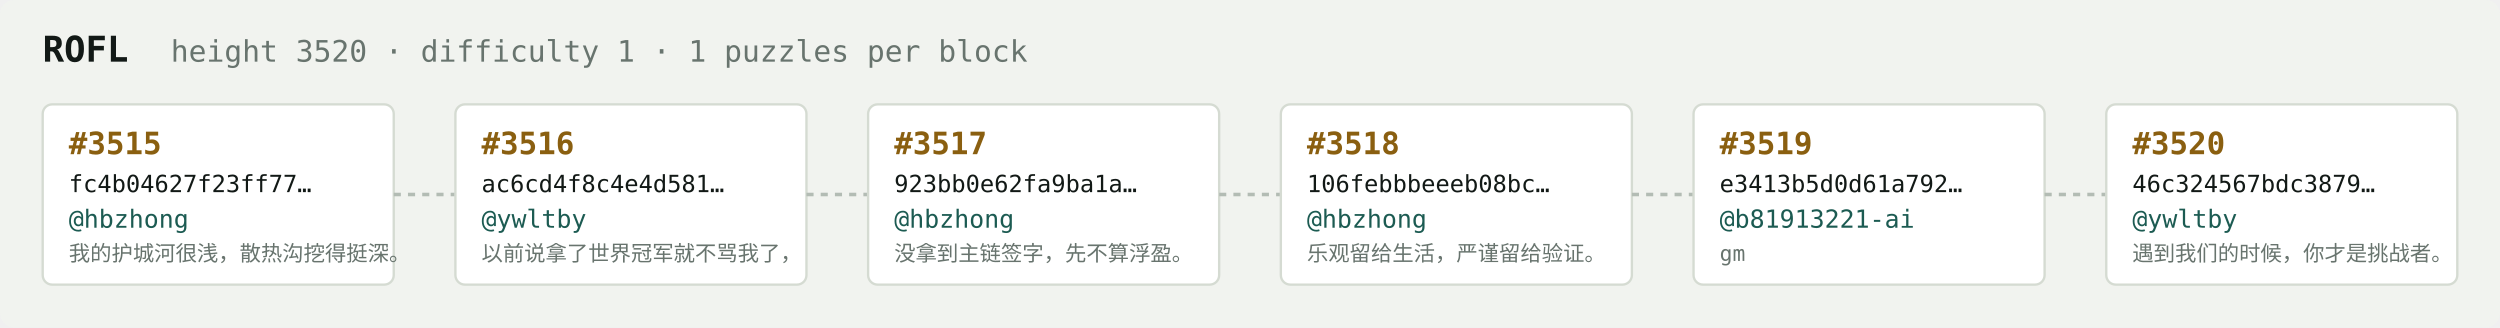
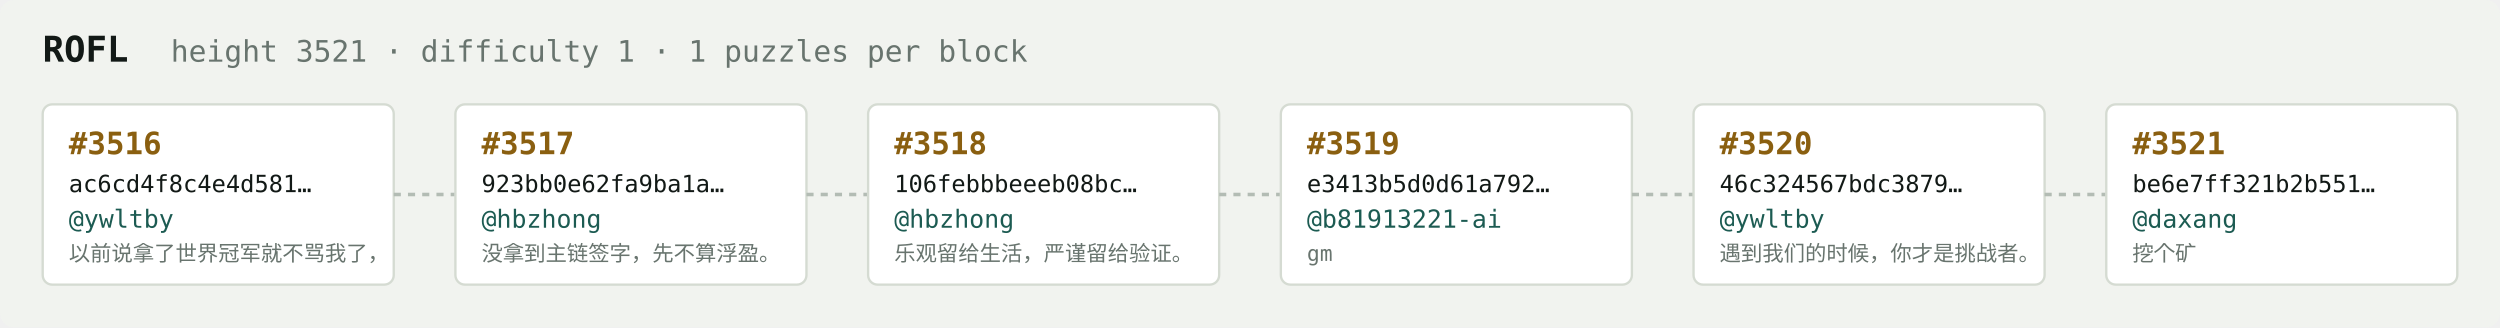
<svg xmlns="http://www.w3.org/2000/svg" width="1054" height="138" viewBox="0 0 1054 138" font-family="ui-monospace,SFMono-Regular,Menlo,monospace">
  <rect fill="#f1f3ef" width="1054" height="138" rx="6" />
  <text x="18" y="26" fill="#121916" font-size="15" font-weight="700">ROFL</text>
-   <text x="72" y="26" fill="#68746e" font-size="12.5">height 3520 · difficulty 1 · 1 puzzles per block</text>
+   <text x="72" y="26" fill="#68746e" font-size="12.5">height 3521 · difficulty 1 · 1 puzzles per block</text>
  <rect x="18" y="44" width="148" height="76" rx="4" fill="#ffffff" stroke="#d5dbd2" stroke-width="1" />
-   <text x="29" y="65" fill="#8a5f10" font-size="13" font-weight="700">#3515</text>
-   <text x="29" y="81" fill="#121916" font-size="10">fc4b04627f23ff77…</text>
-   <text x="29" y="96" fill="#1c5b52" font-size="10.5">@hbzhong</text>
-   <text x="29" y="110" fill="#68746e" font-size="9">我的护城河很浅，散热沟挖得挺深。</text>
+   <text x="29" y="65" fill="#8a5f10" font-size="13" font-weight="700">#3516</text>
+   <text x="29" y="81" fill="#121916" font-size="10">ac6cd4f8c4e4d581…</text>
+   <text x="29" y="96" fill="#1c5b52" font-size="10.5">@ywltby</text>
+   <text x="29" y="110" fill="#68746e" font-size="9">以前说拿了世界冠军就不骂我了，</text>
  <line x1="166" y1="82.0" x2="192" y2="82.0" stroke="#b3bcb4" stroke-width="1.5" stroke-dasharray="3 3" />
  <rect x="192" y="44" width="148" height="76" rx="4" fill="#ffffff" stroke="#d5dbd2" stroke-width="1" />
-   <text x="203" y="65" fill="#8a5f10" font-size="13" font-weight="700">#3516</text>
-   <text x="203" y="81" fill="#121916" font-size="10">ac6cd4f8c4e4d581…</text>
-   <text x="203" y="96" fill="#1c5b52" font-size="10.5">@ywltby</text>
-   <text x="203" y="110" fill="#68746e" font-size="9">以前说拿了世界冠军就不骂我了，</text>
+   <text x="203" y="65" fill="#8a5f10" font-size="13" font-weight="700">#3517</text>
+   <text x="203" y="81" fill="#121916" font-size="10">923bb0e62fa9ba1a…</text>
+   <text x="203" y="96" fill="#1c5b52" font-size="10.5">@hbzhong</text>
+   <text x="203" y="110" fill="#68746e" font-size="9">没拿到主链签字，先不算浮盈。</text>
  <line x1="340" y1="82.0" x2="366" y2="82.0" stroke="#b3bcb4" stroke-width="1.5" stroke-dasharray="3 3" />
  <rect x="366" y="44" width="148" height="76" rx="4" fill="#ffffff" stroke="#d5dbd2" stroke-width="1" />
-   <text x="377" y="65" fill="#8a5f10" font-size="13" font-weight="700">#3517</text>
-   <text x="377" y="81" fill="#121916" font-size="10">923bb0e62fa9ba1a…</text>
+   <text x="377" y="65" fill="#8a5f10" font-size="13" font-weight="700">#3518</text>
+   <text x="377" y="81" fill="#121916" font-size="10">106febbbeeeb08bc…</text>
  <text x="377" y="96" fill="#1c5b52" font-size="10.5">@hbzhong</text>
-   <text x="377" y="110" fill="#68746e" font-size="9">没拿到主链签字，先不算浮盈。</text>
+   <text x="377" y="110" fill="#68746e" font-size="9">乐观留给生活，严谨留给验证。</text>
  <line x1="514" y1="82.0" x2="540" y2="82.0" stroke="#b3bcb4" stroke-width="1.5" stroke-dasharray="3 3" />
  <rect x="540" y="44" width="148" height="76" rx="4" fill="#ffffff" stroke="#d5dbd2" stroke-width="1" />
-   <text x="551" y="65" fill="#8a5f10" font-size="13" font-weight="700">#3518</text>
-   <text x="551" y="81" fill="#121916" font-size="10">106febbbeeeb08bc…</text>
-   <text x="551" y="96" fill="#1c5b52" font-size="10.5">@hbzhong</text>
-   <text x="551" y="110" fill="#68746e" font-size="9">乐观留给生活，严谨留给验证。</text>
+   <text x="551" y="65" fill="#8a5f10" font-size="13" font-weight="700">#3519</text>
+   <text x="551" y="81" fill="#121916" font-size="10">e3413b5d0d61a792…</text>
+   <text x="551" y="96" fill="#1c5b52" font-size="10.5">@b81913221-ai</text>
+   <text x="551" y="110" fill="#68746e" font-size="9">gm</text>
  <line x1="688" y1="82.0" x2="714" y2="82.0" stroke="#b3bcb4" stroke-width="1.5" stroke-dasharray="3 3" />
  <rect x="714" y="44" width="148" height="76" rx="4" fill="#ffffff" stroke="#d5dbd2" stroke-width="1" />
-   <text x="725" y="65" fill="#8a5f10" font-size="13" font-weight="700">#3519</text>
-   <text x="725" y="81" fill="#121916" font-size="10">e3413b5d0d61a792…</text>
-   <text x="725" y="96" fill="#1c5b52" font-size="10.5">@b81913221-ai</text>
-   <text x="725" y="110" fill="#68746e" font-size="9">gm</text>
+   <text x="725" y="65" fill="#8a5f10" font-size="13" font-weight="700">#3520</text>
+   <text x="725" y="81" fill="#121916" font-size="10">46c324567bdc3879…</text>
+   <text x="725" y="96" fill="#1c5b52" font-size="10.5">@ywltby</text>
+   <text x="725" y="110" fill="#68746e" font-size="9">遇到我们的时候，你才是挑战者。</text>
  <line x1="862" y1="82.0" x2="888" y2="82.0" stroke="#b3bcb4" stroke-width="1.5" stroke-dasharray="3 3" />
  <rect x="888" y="44" width="148" height="76" rx="4" fill="#ffffff" stroke="#d5dbd2" stroke-width="1" />
-   <text x="899" y="65" fill="#8a5f10" font-size="13" font-weight="700">#3520</text>
-   <text x="899" y="81" fill="#121916" font-size="10">46c324567bdc3879…</text>
-   <text x="899" y="96" fill="#1c5b52" font-size="10.5">@ywltby</text>
-   <text x="899" y="110" fill="#68746e" font-size="9">遇到我们的时候，你才是挑战者。</text>
+   <text x="899" y="65" fill="#8a5f10" font-size="13" font-weight="700">#3521</text>
+   <text x="899" y="81" fill="#121916" font-size="10">be6e7ff321b2b551…</text>
+   <text x="899" y="96" fill="#1c5b52" font-size="10.5">@daxang</text>
+   <text x="899" y="110" fill="#68746e" font-size="9">挖个矿</text>
</svg>
